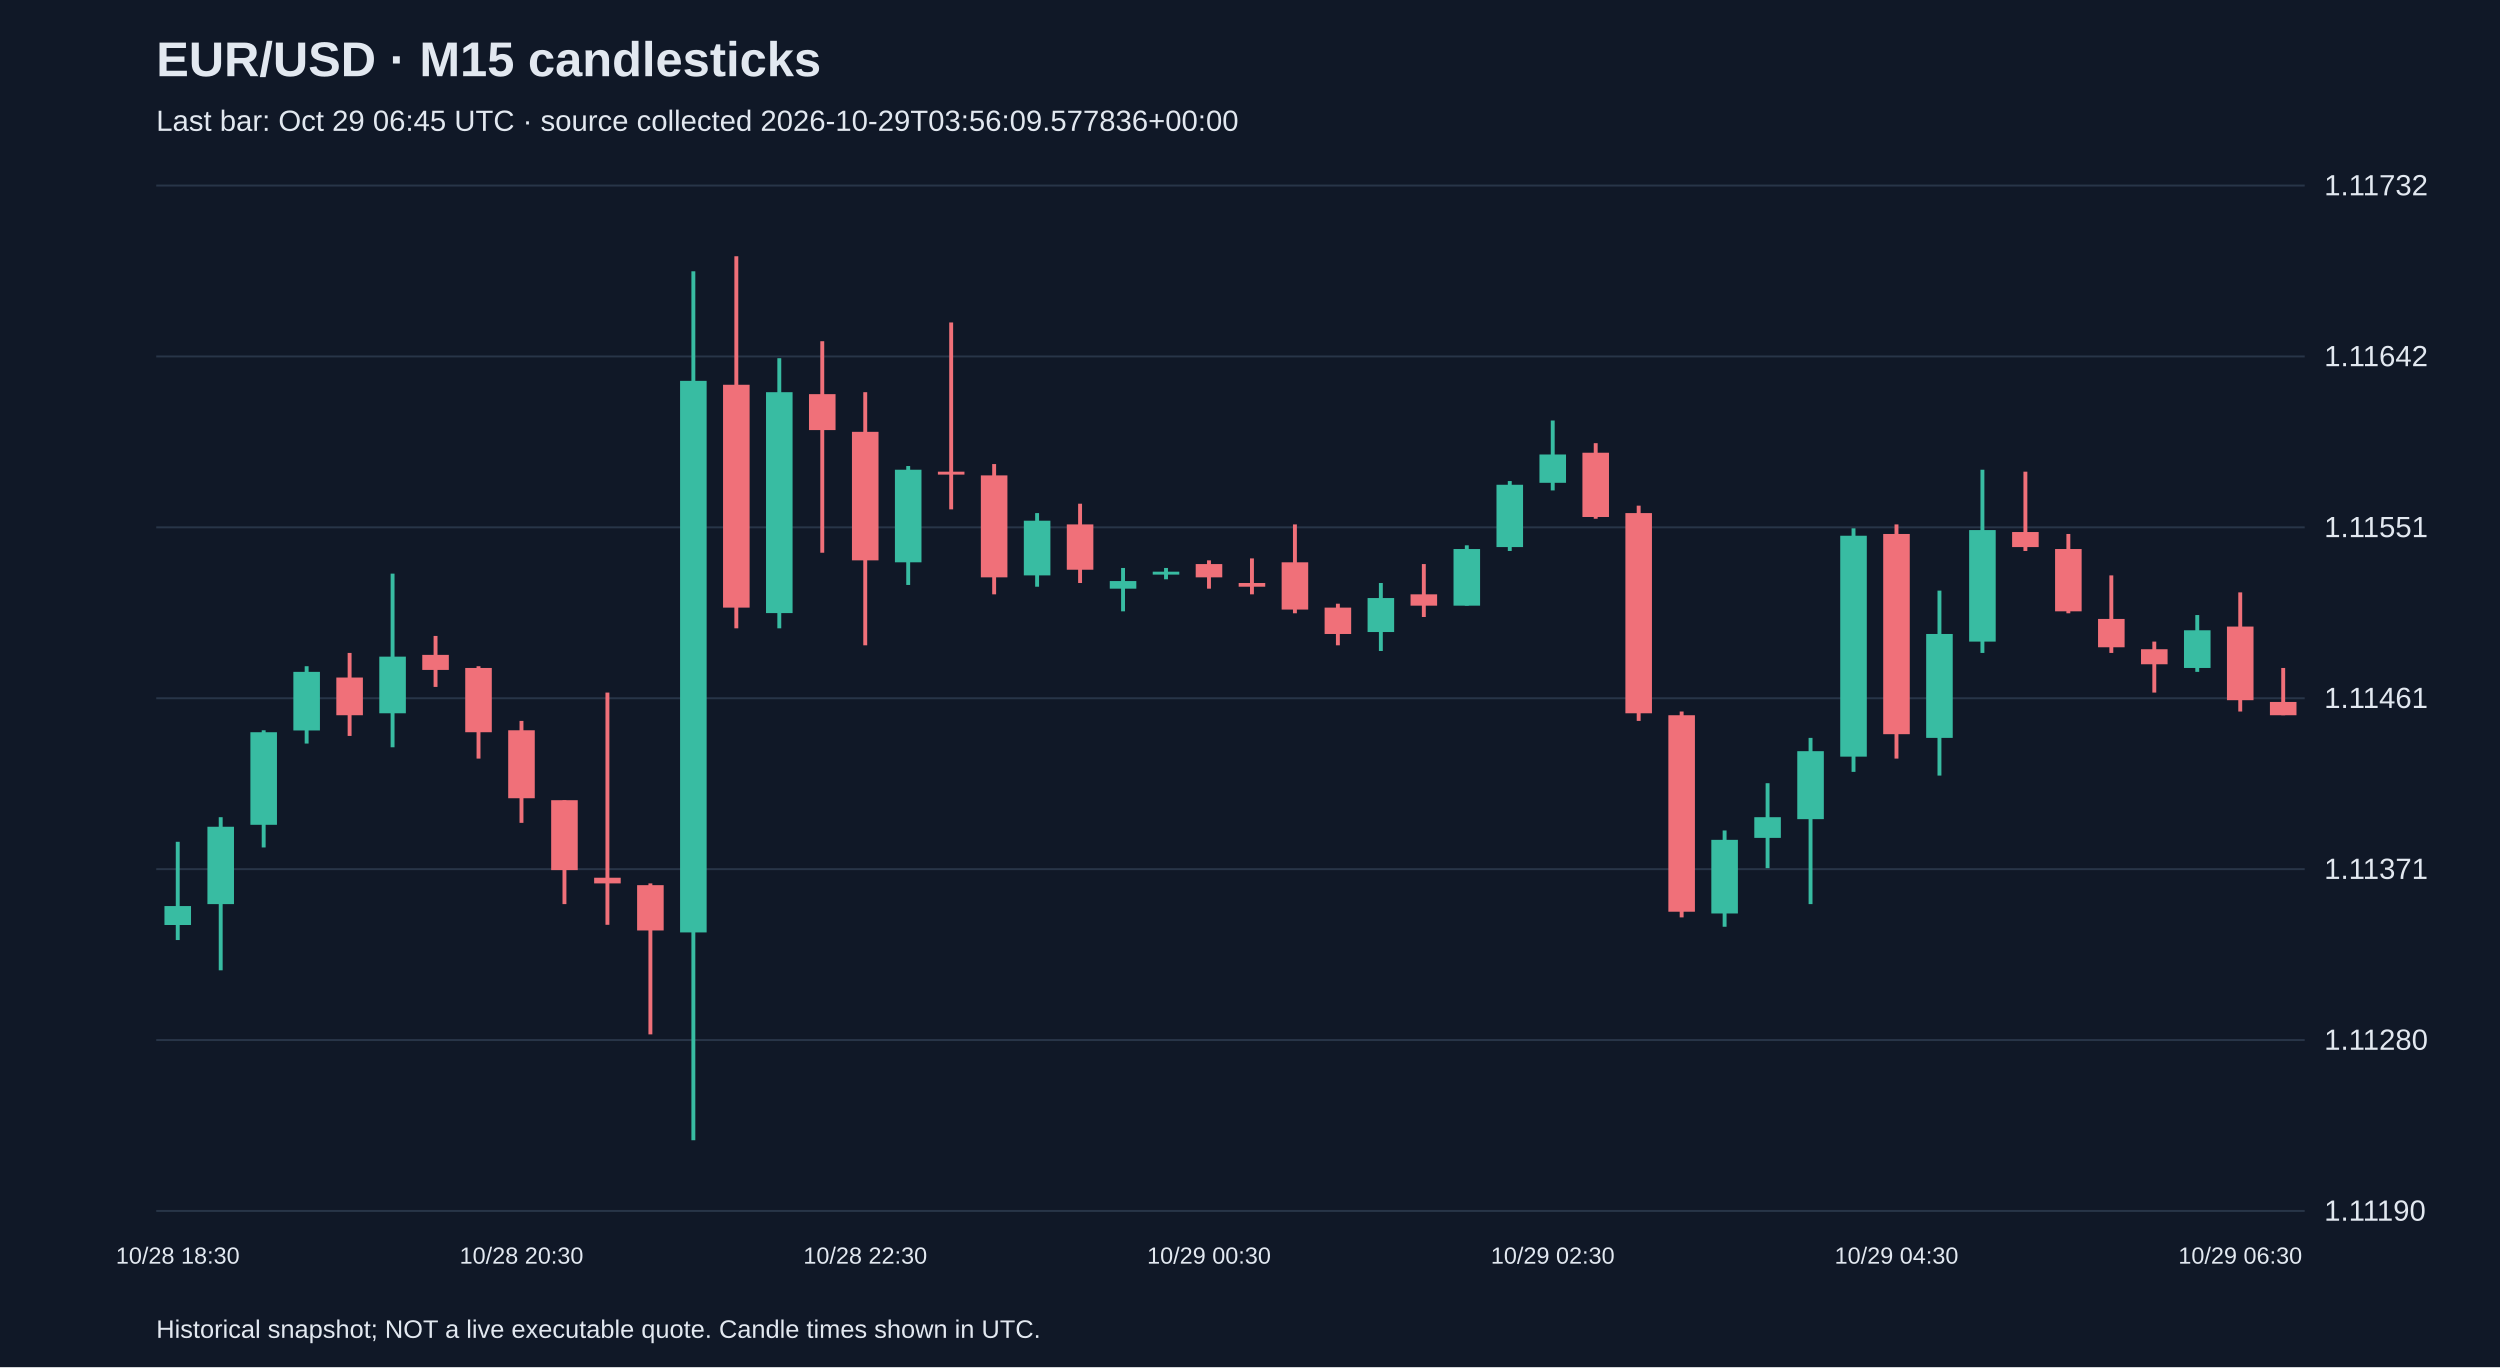
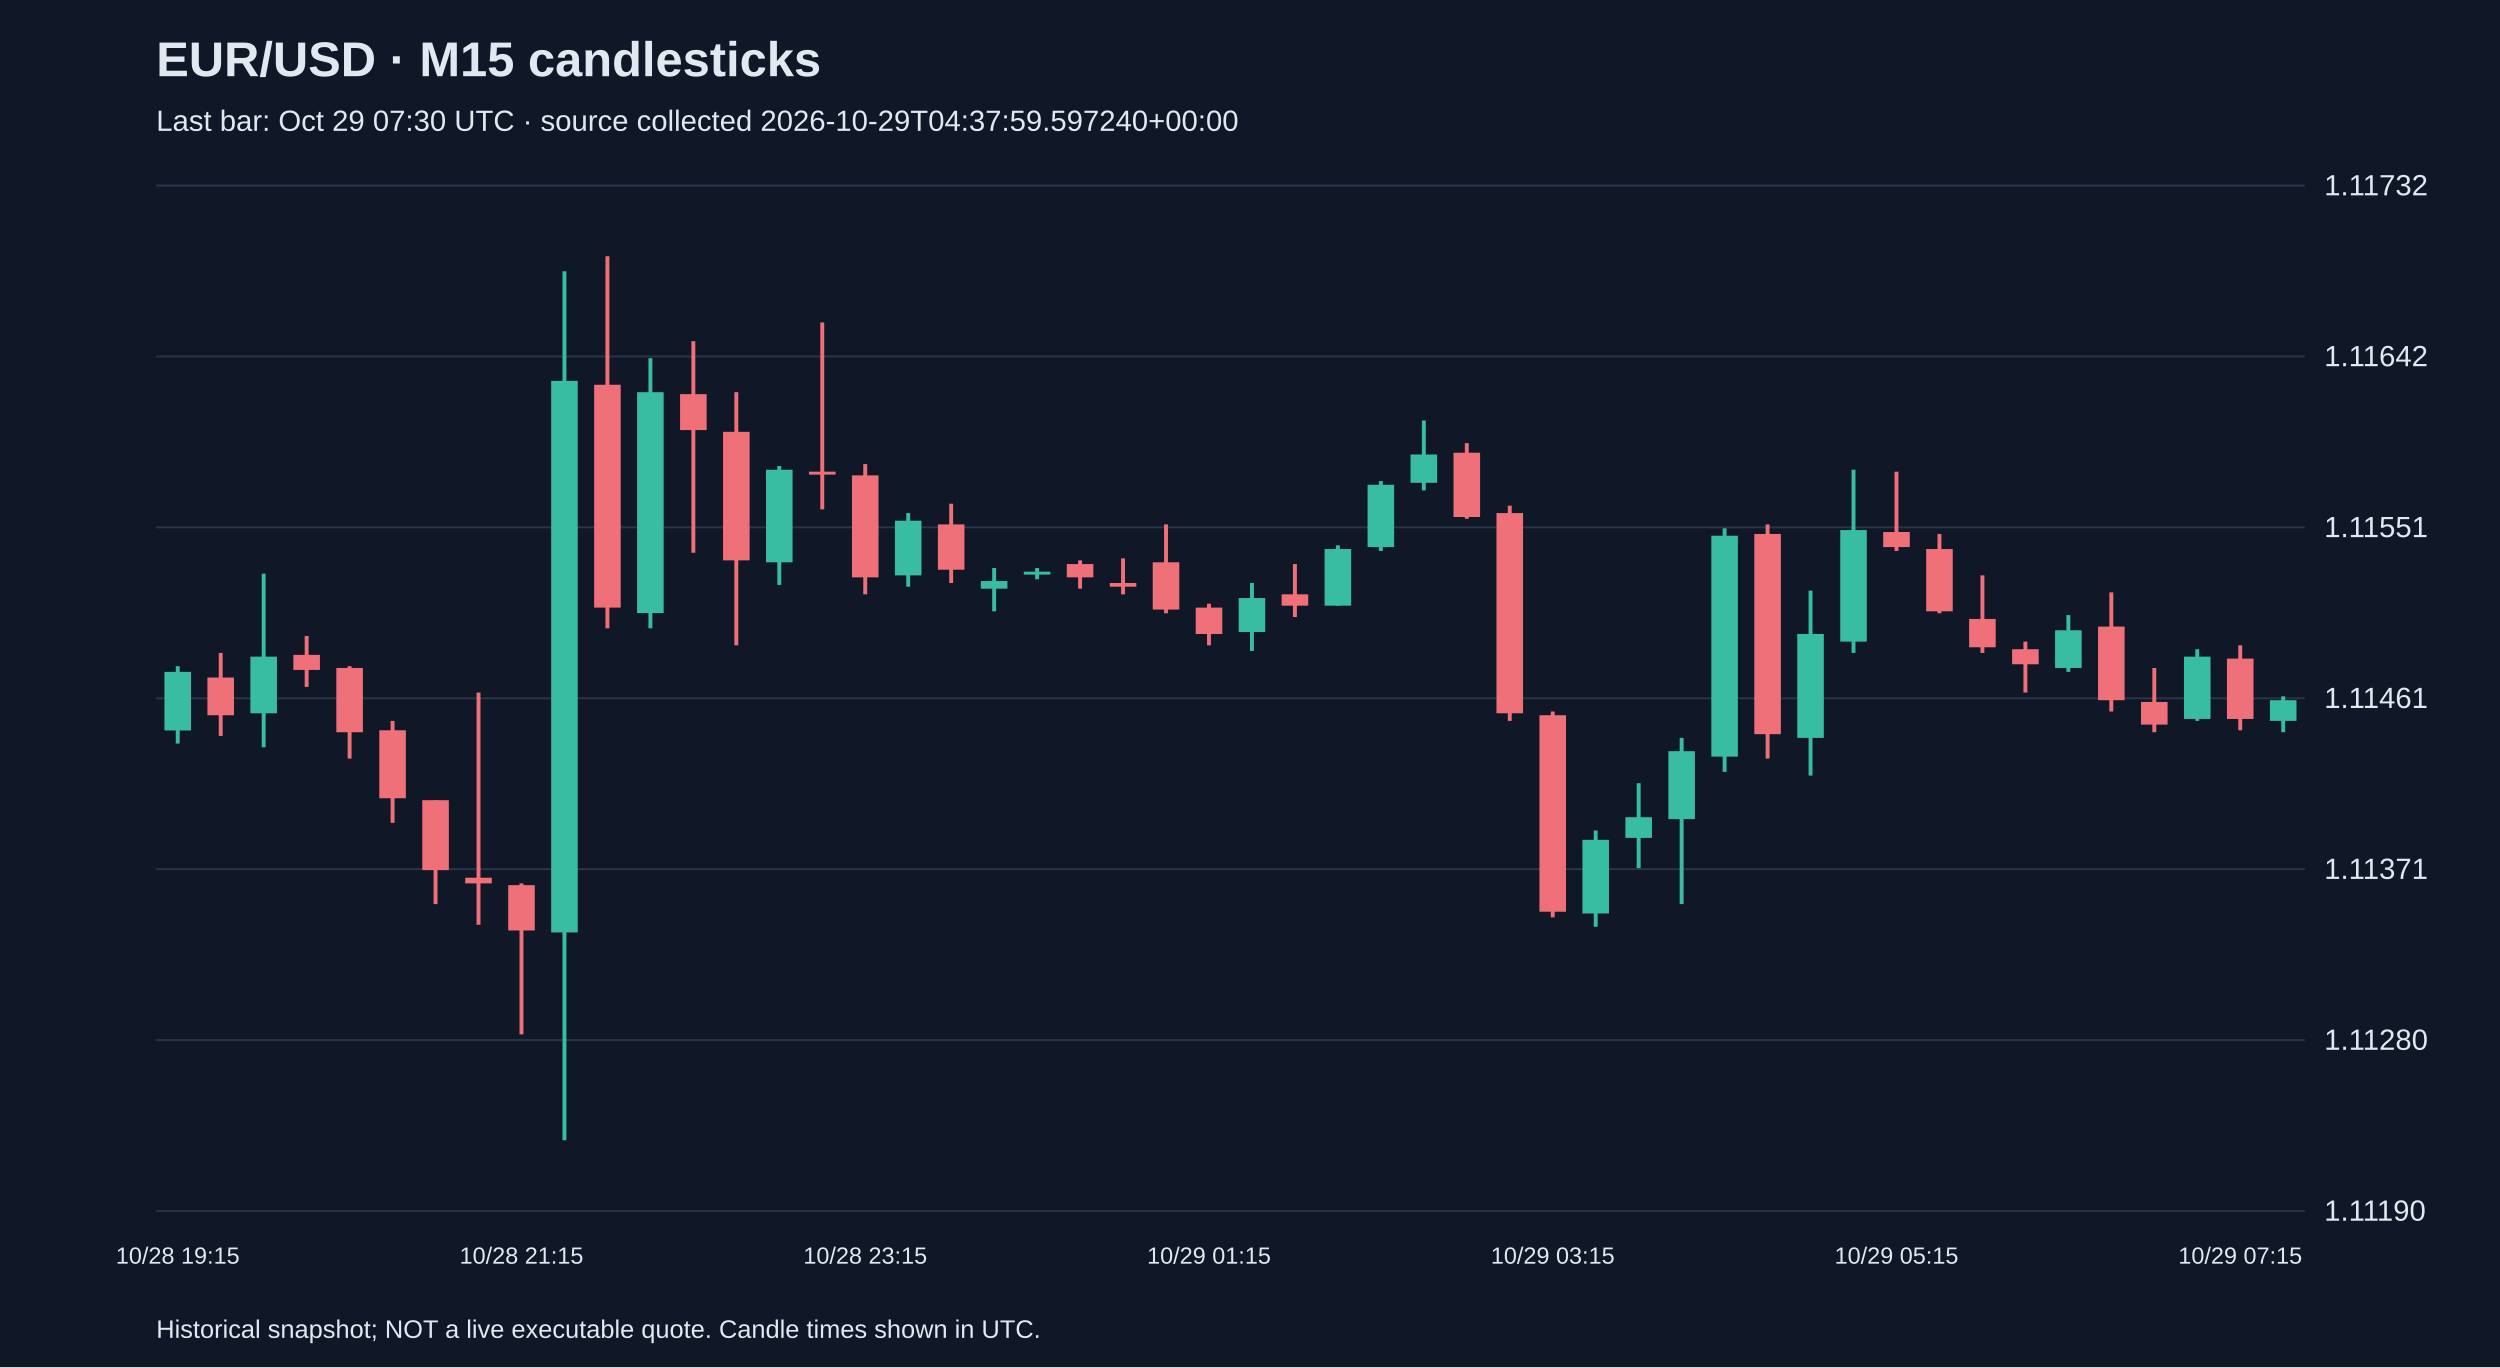
<svg xmlns="http://www.w3.org/2000/svg" viewBox="0 0 1280 700">
  <rect width="100%" height="100%" fill="#101827" />
  <style>text{font-family:Arial,sans-serif;fill:#e2e8f0}</style>
  <text x="80" y="39" font-size="25" font-weight="bold">EUR/USD · M15 candlesticks</text>
-   <text x="80" y="67" font-size="15" fill="#a6b1c5">Last bar: Oct 29 06:45 UTC · source collected 2026-10-29T03:56:09.577836+00:00</text>
+   <text x="80" y="67" font-size="15" fill="#a6b1c5">Last bar: Oct 29 07:30 UTC · source collected 2026-10-29T04:37:59.597240+00:00</text>
  <line x1="80" y1="620.0" x2="1180" y2="620.0" stroke="#283548" />
  <text x="1190" y="625.0" font-size="15">1.11190</text>
  <line x1="80" y1="532.5" x2="1180" y2="532.5" stroke="#283548" />
  <text x="1190" y="537.5" font-size="15">1.11280</text>
  <line x1="80" y1="445.0" x2="1180" y2="445.0" stroke="#283548" />
  <text x="1190" y="450.0" font-size="15">1.11371</text>
  <line x1="80" y1="357.5" x2="1180" y2="357.5" stroke="#283548" />
  <text x="1190" y="362.5" font-size="15">1.11461</text>
  <line x1="80" y1="270.0" x2="1180" y2="270.0" stroke="#283548" />
  <text x="1190" y="275.0" font-size="15">1.11551</text>
  <line x1="80" y1="182.5" x2="1180" y2="182.5" stroke="#283548" />
  <text x="1190" y="187.5" font-size="15">1.11642</text>
  <line x1="80" y1="95.0" x2="1180" y2="95.0" stroke="#283548" />
  <text x="1190" y="100.0" font-size="15">1.11732</text>
-   <line x1="91.0" y1="431.0" x2="91.0" y2="481.3" stroke="#38bca2" stroke-width="2" />
-   <rect x="84.2" y="463.9" width="13.6" height="9.7" fill="#38bca2" />
-   <text x="91.0" y="647" text-anchor="middle" font-size="12">10/28 18:30</text>
-   <line x1="113.0" y1="418.4" x2="113.0" y2="496.8" stroke="#38bca2" stroke-width="2" />
-   <rect x="106.2" y="423.3" width="13.6" height="39.6" fill="#38bca2" />
-   <line x1="135.0" y1="373.9" x2="135.0" y2="433.9" stroke="#38bca2" stroke-width="2" />
-   <rect x="128.2" y="374.9" width="13.6" height="47.4" fill="#38bca2" />
-   <line x1="157.0" y1="341.1" x2="157.0" y2="380.7" stroke="#38bca2" stroke-width="2" />
-   <rect x="150.2" y="344.0" width="13.6" height="30.0" fill="#38bca2" />
-   <line x1="179.0" y1="334.3" x2="179.0" y2="376.8" stroke="#f07079" stroke-width="2" />
-   <rect x="172.2" y="346.9" width="13.6" height="19.3" fill="#f07079" />
-   <line x1="201.0" y1="293.7" x2="201.0" y2="382.6" stroke="#38bca2" stroke-width="2" />
-   <rect x="194.2" y="336.2" width="13.6" height="29.0" fill="#38bca2" />
-   <line x1="223.0" y1="325.6" x2="223.0" y2="351.7" stroke="#f07079" stroke-width="2" />
-   <rect x="216.2" y="335.3" width="13.6" height="7.7" fill="#f07079" />
-   <line x1="245.0" y1="341.1" x2="245.0" y2="388.4" stroke="#f07079" stroke-width="2" />
-   <rect x="238.2" y="342.0" width="13.6" height="32.9" fill="#f07079" />
-   <line x1="267.0" y1="369.1" x2="267.0" y2="421.3" stroke="#f07079" stroke-width="2" />
-   <rect x="260.2" y="373.9" width="13.6" height="34.8" fill="#f07079" />
-   <text x="267.0" y="647" text-anchor="middle" font-size="12">10/28 20:30</text>
-   <line x1="289.0" y1="409.7" x2="289.0" y2="462.9" stroke="#f07079" stroke-width="2" />
-   <rect x="282.2" y="409.7" width="13.6" height="35.8" fill="#f07079" />
-   <line x1="311.0" y1="354.6" x2="311.0" y2="473.5" stroke="#f07079" stroke-width="2" />
-   <rect x="304.2" y="449.4" width="13.6" height="2.9" fill="#f07079" />
-   <line x1="333.0" y1="452.3" x2="333.0" y2="529.6" stroke="#f07079" stroke-width="2" />
-   <rect x="326.2" y="453.2" width="13.6" height="23.2" fill="#f07079" />
-   <line x1="355.0" y1="138.9" x2="355.0" y2="583.8" stroke="#38bca2" stroke-width="2" />
-   <rect x="348.2" y="195.0" width="13.6" height="282.4" fill="#38bca2" />
-   <line x1="377.0" y1="131.2" x2="377.0" y2="321.7" stroke="#f07079" stroke-width="2" />
-   <rect x="370.2" y="197.0" width="13.6" height="114.1" fill="#f07079" />
-   <line x1="399.0" y1="183.4" x2="399.0" y2="321.7" stroke="#38bca2" stroke-width="2" />
-   <rect x="392.2" y="200.8" width="13.6" height="113.1" fill="#38bca2" />
-   <line x1="421.0" y1="174.7" x2="421.0" y2="283.0" stroke="#f07079" stroke-width="2" />
-   <rect x="414.2" y="201.8" width="13.6" height="18.4" fill="#f07079" />
-   <line x1="443.0" y1="200.8" x2="443.0" y2="330.4" stroke="#f07079" stroke-width="2" />
-   <rect x="436.2" y="221.1" width="13.6" height="65.8" fill="#f07079" />
-   <text x="443.0" y="647" text-anchor="middle" font-size="12">10/28 22:30</text>
-   <line x1="465.0" y1="238.6" x2="465.0" y2="299.5" stroke="#38bca2" stroke-width="2" />
-   <rect x="458.2" y="240.5" width="13.6" height="47.4" fill="#38bca2" />
-   <line x1="487.0" y1="165.1" x2="487.0" y2="260.8" stroke="#f07079" stroke-width="2" />
-   <rect x="480.2" y="241.5" width="13.6" height="1.5" fill="#f07079" />
-   <line x1="509.0" y1="237.6" x2="509.0" y2="304.3" stroke="#f07079" stroke-width="2" />
-   <rect x="502.2" y="243.4" width="13.6" height="52.2" fill="#f07079" />
-   <line x1="531.0" y1="262.7" x2="531.0" y2="300.4" stroke="#38bca2" stroke-width="2" />
-   <rect x="524.2" y="266.6" width="13.6" height="28.0" fill="#38bca2" />
-   <line x1="553.0" y1="257.9" x2="553.0" y2="298.5" stroke="#f07079" stroke-width="2" />
-   <rect x="546.2" y="268.5" width="13.6" height="23.2" fill="#f07079" />
-   <line x1="575.0" y1="290.8" x2="575.0" y2="313.0" stroke="#38bca2" stroke-width="2" />
-   <rect x="568.2" y="297.5" width="13.6" height="3.9" fill="#38bca2" />
-   <line x1="597.0" y1="290.8" x2="597.0" y2="296.6" stroke="#38bca2" stroke-width="2" />
-   <rect x="590.2" y="292.7" width="13.6" height="1.5" fill="#38bca2" />
-   <line x1="619.0" y1="286.9" x2="619.0" y2="301.4" stroke="#f07079" stroke-width="2" />
-   <rect x="612.2" y="288.8" width="13.6" height="6.8" fill="#f07079" />
-   <text x="619.0" y="647" text-anchor="middle" font-size="12">10/29 00:30</text>
-   <line x1="641.0" y1="285.9" x2="641.0" y2="304.3" stroke="#f07079" stroke-width="2" />
-   <rect x="634.2" y="298.5" width="13.6" height="1.9" fill="#f07079" />
-   <line x1="663.0" y1="268.5" x2="663.0" y2="314.0" stroke="#f07079" stroke-width="2" />
-   <rect x="656.2" y="287.9" width="13.6" height="24.2" fill="#f07079" />
-   <line x1="685.0" y1="309.1" x2="685.0" y2="330.4" stroke="#f07079" stroke-width="2" />
-   <rect x="678.2" y="311.1" width="13.6" height="13.5" fill="#f07079" />
-   <line x1="707.0" y1="298.5" x2="707.0" y2="333.3" stroke="#38bca2" stroke-width="2" />
-   <rect x="700.2" y="306.2" width="13.6" height="17.4" fill="#38bca2" />
-   <line x1="729.0" y1="288.8" x2="729.0" y2="315.9" stroke="#f07079" stroke-width="2" />
-   <rect x="722.2" y="304.3" width="13.6" height="5.8" fill="#f07079" />
-   <line x1="751.0" y1="279.2" x2="751.0" y2="310.1" stroke="#38bca2" stroke-width="2" />
-   <rect x="744.2" y="281.1" width="13.6" height="29.0" fill="#38bca2" />
-   <line x1="773.0" y1="246.3" x2="773.0" y2="282.1" stroke="#38bca2" stroke-width="2" />
-   <rect x="766.2" y="248.2" width="13.6" height="31.9" fill="#38bca2" />
-   <line x1="795.0" y1="215.3" x2="795.0" y2="251.1" stroke="#38bca2" stroke-width="2" />
-   <rect x="788.2" y="232.7" width="13.6" height="14.5" fill="#38bca2" />
-   <text x="795.0" y="647" text-anchor="middle" font-size="12">10/29 02:30</text>
-   <line x1="817.0" y1="226.9" x2="817.0" y2="265.6" stroke="#f07079" stroke-width="2" />
-   <rect x="810.2" y="231.8" width="13.6" height="32.9" fill="#f07079" />
-   <line x1="839.0" y1="258.9" x2="839.0" y2="369.1" stroke="#f07079" stroke-width="2" />
-   <rect x="832.2" y="262.7" width="13.6" height="102.5" fill="#f07079" />
-   <line x1="861.0" y1="364.3" x2="861.0" y2="469.7" stroke="#f07079" stroke-width="2" />
-   <rect x="854.2" y="366.2" width="13.6" height="100.6" fill="#f07079" />
-   <line x1="883.0" y1="425.2" x2="883.0" y2="474.5" stroke="#38bca2" stroke-width="2" />
-   <rect x="876.2" y="430.0" width="13.6" height="37.7" fill="#38bca2" />
-   <line x1="905.0" y1="401.0" x2="905.0" y2="444.5" stroke="#38bca2" stroke-width="2" />
-   <rect x="898.2" y="418.4" width="13.6" height="10.6" fill="#38bca2" />
-   <line x1="927.0" y1="377.8" x2="927.0" y2="462.9" stroke="#38bca2" stroke-width="2" />
-   <rect x="920.2" y="384.6" width="13.6" height="34.8" fill="#38bca2" />
-   <line x1="949.0" y1="270.5" x2="949.0" y2="395.2" stroke="#38bca2" stroke-width="2" />
-   <rect x="942.2" y="274.3" width="13.6" height="113.1" fill="#38bca2" />
-   <line x1="971.0" y1="268.5" x2="971.0" y2="388.4" stroke="#f07079" stroke-width="2" />
-   <rect x="964.2" y="273.4" width="13.6" height="102.5" fill="#f07079" />
-   <text x="971.0" y="647" text-anchor="middle" font-size="12">10/29 04:30</text>
-   <line x1="993.0" y1="302.4" x2="993.0" y2="397.1" stroke="#38bca2" stroke-width="2" />
-   <rect x="986.2" y="324.6" width="13.6" height="53.2" fill="#38bca2" />
-   <line x1="1015.0" y1="240.5" x2="1015.0" y2="334.3" stroke="#38bca2" stroke-width="2" />
-   <rect x="1008.2" y="271.4" width="13.6" height="57.1" fill="#38bca2" />
-   <line x1="1037.0" y1="241.5" x2="1037.0" y2="282.1" stroke="#f07079" stroke-width="2" />
-   <rect x="1030.2" y="272.4" width="13.6" height="7.7" fill="#f07079" />
-   <line x1="1059.0" y1="273.4" x2="1059.0" y2="314.0" stroke="#f07079" stroke-width="2" />
-   <rect x="1052.2" y="281.1" width="13.6" height="31.9" fill="#f07079" />
-   <line x1="1081.0" y1="294.6" x2="1081.0" y2="334.3" stroke="#f07079" stroke-width="2" />
-   <rect x="1074.2" y="316.9" width="13.6" height="14.5" fill="#f07079" />
-   <line x1="1103.0" y1="328.5" x2="1103.0" y2="354.6" stroke="#f07079" stroke-width="2" />
-   <rect x="1096.2" y="332.4" width="13.6" height="7.7" fill="#f07079" />
-   <line x1="1125.0" y1="314.9" x2="1125.0" y2="344.0" stroke="#38bca2" stroke-width="2" />
-   <rect x="1118.2" y="322.7" width="13.6" height="19.3" fill="#38bca2" />
-   <line x1="1147.0" y1="303.3" x2="1147.0" y2="364.3" stroke="#f07079" stroke-width="2" />
-   <rect x="1140.2" y="320.8" width="13.6" height="37.7" fill="#f07079" />
-   <text x="1147.0" y="647" text-anchor="middle" font-size="12">10/29 06:30</text>
-   <line x1="1169.0" y1="342.0" x2="1169.0" y2="366.2" stroke="#f07079" stroke-width="2" />
-   <rect x="1162.2" y="359.4" width="13.6" height="6.8" fill="#f07079" />
+   <line x1="91.0" y1="341.1" x2="91.0" y2="380.7" stroke="#38bca2" stroke-width="2" />
+   <rect x="84.2" y="344.0" width="13.6" height="30.0" fill="#38bca2" />
+   <text x="91.0" y="647" text-anchor="middle" font-size="12">10/28 19:15</text>
+   <line x1="113.0" y1="334.3" x2="113.0" y2="376.8" stroke="#f07079" stroke-width="2" />
+   <rect x="106.2" y="346.9" width="13.6" height="19.3" fill="#f07079" />
+   <line x1="135.0" y1="293.7" x2="135.0" y2="382.6" stroke="#38bca2" stroke-width="2" />
+   <rect x="128.2" y="336.2" width="13.6" height="29.0" fill="#38bca2" />
+   <line x1="157.0" y1="325.6" x2="157.0" y2="351.7" stroke="#f07079" stroke-width="2" />
+   <rect x="150.2" y="335.3" width="13.6" height="7.7" fill="#f07079" />
+   <line x1="179.0" y1="341.1" x2="179.0" y2="388.4" stroke="#f07079" stroke-width="2" />
+   <rect x="172.2" y="342.0" width="13.6" height="32.9" fill="#f07079" />
+   <line x1="201.0" y1="369.1" x2="201.0" y2="421.3" stroke="#f07079" stroke-width="2" />
+   <rect x="194.2" y="373.9" width="13.6" height="34.8" fill="#f07079" />
+   <line x1="223.0" y1="409.7" x2="223.0" y2="462.9" stroke="#f07079" stroke-width="2" />
+   <rect x="216.2" y="409.7" width="13.6" height="35.8" fill="#f07079" />
+   <line x1="245.0" y1="354.6" x2="245.0" y2="473.5" stroke="#f07079" stroke-width="2" />
+   <rect x="238.2" y="449.4" width="13.6" height="2.9" fill="#f07079" />
+   <line x1="267.0" y1="452.3" x2="267.0" y2="529.6" stroke="#f07079" stroke-width="2" />
+   <rect x="260.2" y="453.2" width="13.6" height="23.2" fill="#f07079" />
+   <text x="267.0" y="647" text-anchor="middle" font-size="12">10/28 21:15</text>
+   <line x1="289.0" y1="138.9" x2="289.0" y2="583.8" stroke="#38bca2" stroke-width="2" />
+   <rect x="282.2" y="195.0" width="13.6" height="282.4" fill="#38bca2" />
+   <line x1="311.0" y1="131.2" x2="311.0" y2="321.7" stroke="#f07079" stroke-width="2" />
+   <rect x="304.2" y="197.0" width="13.6" height="114.1" fill="#f07079" />
+   <line x1="333.0" y1="183.4" x2="333.0" y2="321.7" stroke="#38bca2" stroke-width="2" />
+   <rect x="326.2" y="200.8" width="13.6" height="113.1" fill="#38bca2" />
+   <line x1="355.0" y1="174.7" x2="355.0" y2="283.0" stroke="#f07079" stroke-width="2" />
+   <rect x="348.2" y="201.8" width="13.6" height="18.4" fill="#f07079" />
+   <line x1="377.0" y1="200.8" x2="377.0" y2="330.4" stroke="#f07079" stroke-width="2" />
+   <rect x="370.2" y="221.1" width="13.6" height="65.8" fill="#f07079" />
+   <line x1="399.0" y1="238.6" x2="399.0" y2="299.5" stroke="#38bca2" stroke-width="2" />
+   <rect x="392.2" y="240.5" width="13.6" height="47.4" fill="#38bca2" />
+   <line x1="421.0" y1="165.1" x2="421.0" y2="260.8" stroke="#f07079" stroke-width="2" />
+   <rect x="414.2" y="241.5" width="13.6" height="1.5" fill="#f07079" />
+   <line x1="443.0" y1="237.6" x2="443.0" y2="304.3" stroke="#f07079" stroke-width="2" />
+   <rect x="436.2" y="243.4" width="13.6" height="52.2" fill="#f07079" />
+   <text x="443.0" y="647" text-anchor="middle" font-size="12">10/28 23:15</text>
+   <line x1="465.0" y1="262.7" x2="465.0" y2="300.4" stroke="#38bca2" stroke-width="2" />
+   <rect x="458.2" y="266.6" width="13.6" height="28.0" fill="#38bca2" />
+   <line x1="487.0" y1="257.9" x2="487.0" y2="298.5" stroke="#f07079" stroke-width="2" />
+   <rect x="480.2" y="268.5" width="13.6" height="23.2" fill="#f07079" />
+   <line x1="509.0" y1="290.8" x2="509.0" y2="313.0" stroke="#38bca2" stroke-width="2" />
+   <rect x="502.2" y="297.5" width="13.6" height="3.9" fill="#38bca2" />
+   <line x1="531.0" y1="290.8" x2="531.0" y2="296.6" stroke="#38bca2" stroke-width="2" />
+   <rect x="524.2" y="292.7" width="13.6" height="1.5" fill="#38bca2" />
+   <line x1="553.0" y1="286.9" x2="553.0" y2="301.4" stroke="#f07079" stroke-width="2" />
+   <rect x="546.2" y="288.8" width="13.6" height="6.8" fill="#f07079" />
+   <line x1="575.0" y1="285.9" x2="575.0" y2="304.3" stroke="#f07079" stroke-width="2" />
+   <rect x="568.2" y="298.5" width="13.6" height="1.9" fill="#f07079" />
+   <line x1="597.0" y1="268.5" x2="597.0" y2="314.0" stroke="#f07079" stroke-width="2" />
+   <rect x="590.2" y="287.9" width="13.6" height="24.2" fill="#f07079" />
+   <line x1="619.0" y1="309.1" x2="619.0" y2="330.4" stroke="#f07079" stroke-width="2" />
+   <rect x="612.2" y="311.1" width="13.6" height="13.5" fill="#f07079" />
+   <text x="619.0" y="647" text-anchor="middle" font-size="12">10/29 01:15</text>
+   <line x1="641.0" y1="298.5" x2="641.0" y2="333.3" stroke="#38bca2" stroke-width="2" />
+   <rect x="634.2" y="306.2" width="13.6" height="17.4" fill="#38bca2" />
+   <line x1="663.0" y1="288.8" x2="663.0" y2="315.9" stroke="#f07079" stroke-width="2" />
+   <rect x="656.2" y="304.3" width="13.6" height="5.8" fill="#f07079" />
+   <line x1="685.0" y1="279.2" x2="685.0" y2="310.1" stroke="#38bca2" stroke-width="2" />
+   <rect x="678.2" y="281.1" width="13.6" height="29.0" fill="#38bca2" />
+   <line x1="707.0" y1="246.3" x2="707.0" y2="282.1" stroke="#38bca2" stroke-width="2" />
+   <rect x="700.2" y="248.2" width="13.6" height="31.9" fill="#38bca2" />
+   <line x1="729.0" y1="215.3" x2="729.0" y2="251.1" stroke="#38bca2" stroke-width="2" />
+   <rect x="722.2" y="232.7" width="13.6" height="14.5" fill="#38bca2" />
+   <line x1="751.0" y1="226.9" x2="751.0" y2="265.6" stroke="#f07079" stroke-width="2" />
+   <rect x="744.2" y="231.8" width="13.6" height="32.9" fill="#f07079" />
+   <line x1="773.0" y1="258.9" x2="773.0" y2="369.1" stroke="#f07079" stroke-width="2" />
+   <rect x="766.2" y="262.7" width="13.6" height="102.5" fill="#f07079" />
+   <line x1="795.0" y1="364.3" x2="795.0" y2="469.7" stroke="#f07079" stroke-width="2" />
+   <rect x="788.2" y="366.2" width="13.6" height="100.6" fill="#f07079" />
+   <text x="795.0" y="647" text-anchor="middle" font-size="12">10/29 03:15</text>
+   <line x1="817.0" y1="425.2" x2="817.0" y2="474.5" stroke="#38bca2" stroke-width="2" />
+   <rect x="810.2" y="430.0" width="13.6" height="37.7" fill="#38bca2" />
+   <line x1="839.0" y1="401.0" x2="839.0" y2="444.5" stroke="#38bca2" stroke-width="2" />
+   <rect x="832.2" y="418.4" width="13.6" height="10.6" fill="#38bca2" />
+   <line x1="861.0" y1="377.8" x2="861.0" y2="462.9" stroke="#38bca2" stroke-width="2" />
+   <rect x="854.2" y="384.6" width="13.6" height="34.8" fill="#38bca2" />
+   <line x1="883.0" y1="270.5" x2="883.0" y2="395.2" stroke="#38bca2" stroke-width="2" />
+   <rect x="876.2" y="274.3" width="13.6" height="113.1" fill="#38bca2" />
+   <line x1="905.0" y1="268.5" x2="905.0" y2="388.4" stroke="#f07079" stroke-width="2" />
+   <rect x="898.2" y="273.4" width="13.6" height="102.5" fill="#f07079" />
+   <line x1="927.0" y1="302.4" x2="927.0" y2="397.1" stroke="#38bca2" stroke-width="2" />
+   <rect x="920.2" y="324.6" width="13.6" height="53.2" fill="#38bca2" />
+   <line x1="949.0" y1="240.5" x2="949.0" y2="334.3" stroke="#38bca2" stroke-width="2" />
+   <rect x="942.2" y="271.4" width="13.6" height="57.1" fill="#38bca2" />
+   <line x1="971.0" y1="241.5" x2="971.0" y2="282.1" stroke="#f07079" stroke-width="2" />
+   <rect x="964.2" y="272.4" width="13.6" height="7.7" fill="#f07079" />
+   <text x="971.0" y="647" text-anchor="middle" font-size="12">10/29 05:15</text>
+   <line x1="993.0" y1="273.4" x2="993.0" y2="314.0" stroke="#f07079" stroke-width="2" />
+   <rect x="986.2" y="281.1" width="13.6" height="31.9" fill="#f07079" />
+   <line x1="1015.0" y1="294.6" x2="1015.0" y2="334.3" stroke="#f07079" stroke-width="2" />
+   <rect x="1008.2" y="316.9" width="13.6" height="14.5" fill="#f07079" />
+   <line x1="1037.0" y1="328.5" x2="1037.0" y2="354.6" stroke="#f07079" stroke-width="2" />
+   <rect x="1030.2" y="332.4" width="13.6" height="7.7" fill="#f07079" />
+   <line x1="1059.0" y1="314.9" x2="1059.0" y2="344.0" stroke="#38bca2" stroke-width="2" />
+   <rect x="1052.2" y="322.7" width="13.6" height="19.3" fill="#38bca2" />
+   <line x1="1081.0" y1="303.3" x2="1081.0" y2="364.3" stroke="#f07079" stroke-width="2" />
+   <rect x="1074.2" y="320.8" width="13.6" height="37.7" fill="#f07079" />
+   <line x1="1103.0" y1="342.0" x2="1103.0" y2="374.9" stroke="#f07079" stroke-width="2" />
+   <rect x="1096.2" y="359.4" width="13.6" height="11.6" fill="#f07079" />
+   <line x1="1125.0" y1="332.4" x2="1125.0" y2="369.1" stroke="#38bca2" stroke-width="2" />
+   <rect x="1118.2" y="336.2" width="13.6" height="31.9" fill="#38bca2" />
+   <line x1="1147.0" y1="330.4" x2="1147.0" y2="373.9" stroke="#f07079" stroke-width="2" />
+   <rect x="1140.2" y="337.2" width="13.6" height="30.9" fill="#f07079" />
+   <text x="1147.0" y="647" text-anchor="middle" font-size="12">10/29 07:15</text>
+   <line x1="1169.0" y1="356.5" x2="1169.0" y2="374.9" stroke="#38bca2" stroke-width="2" />
+   <rect x="1162.2" y="358.5" width="13.6" height="10.6" fill="#38bca2" />
  <text x="80" y="685" font-size="13">Historical snapshot; NOT a live executable quote. Candle times shown in UTC.</text>
</svg>
